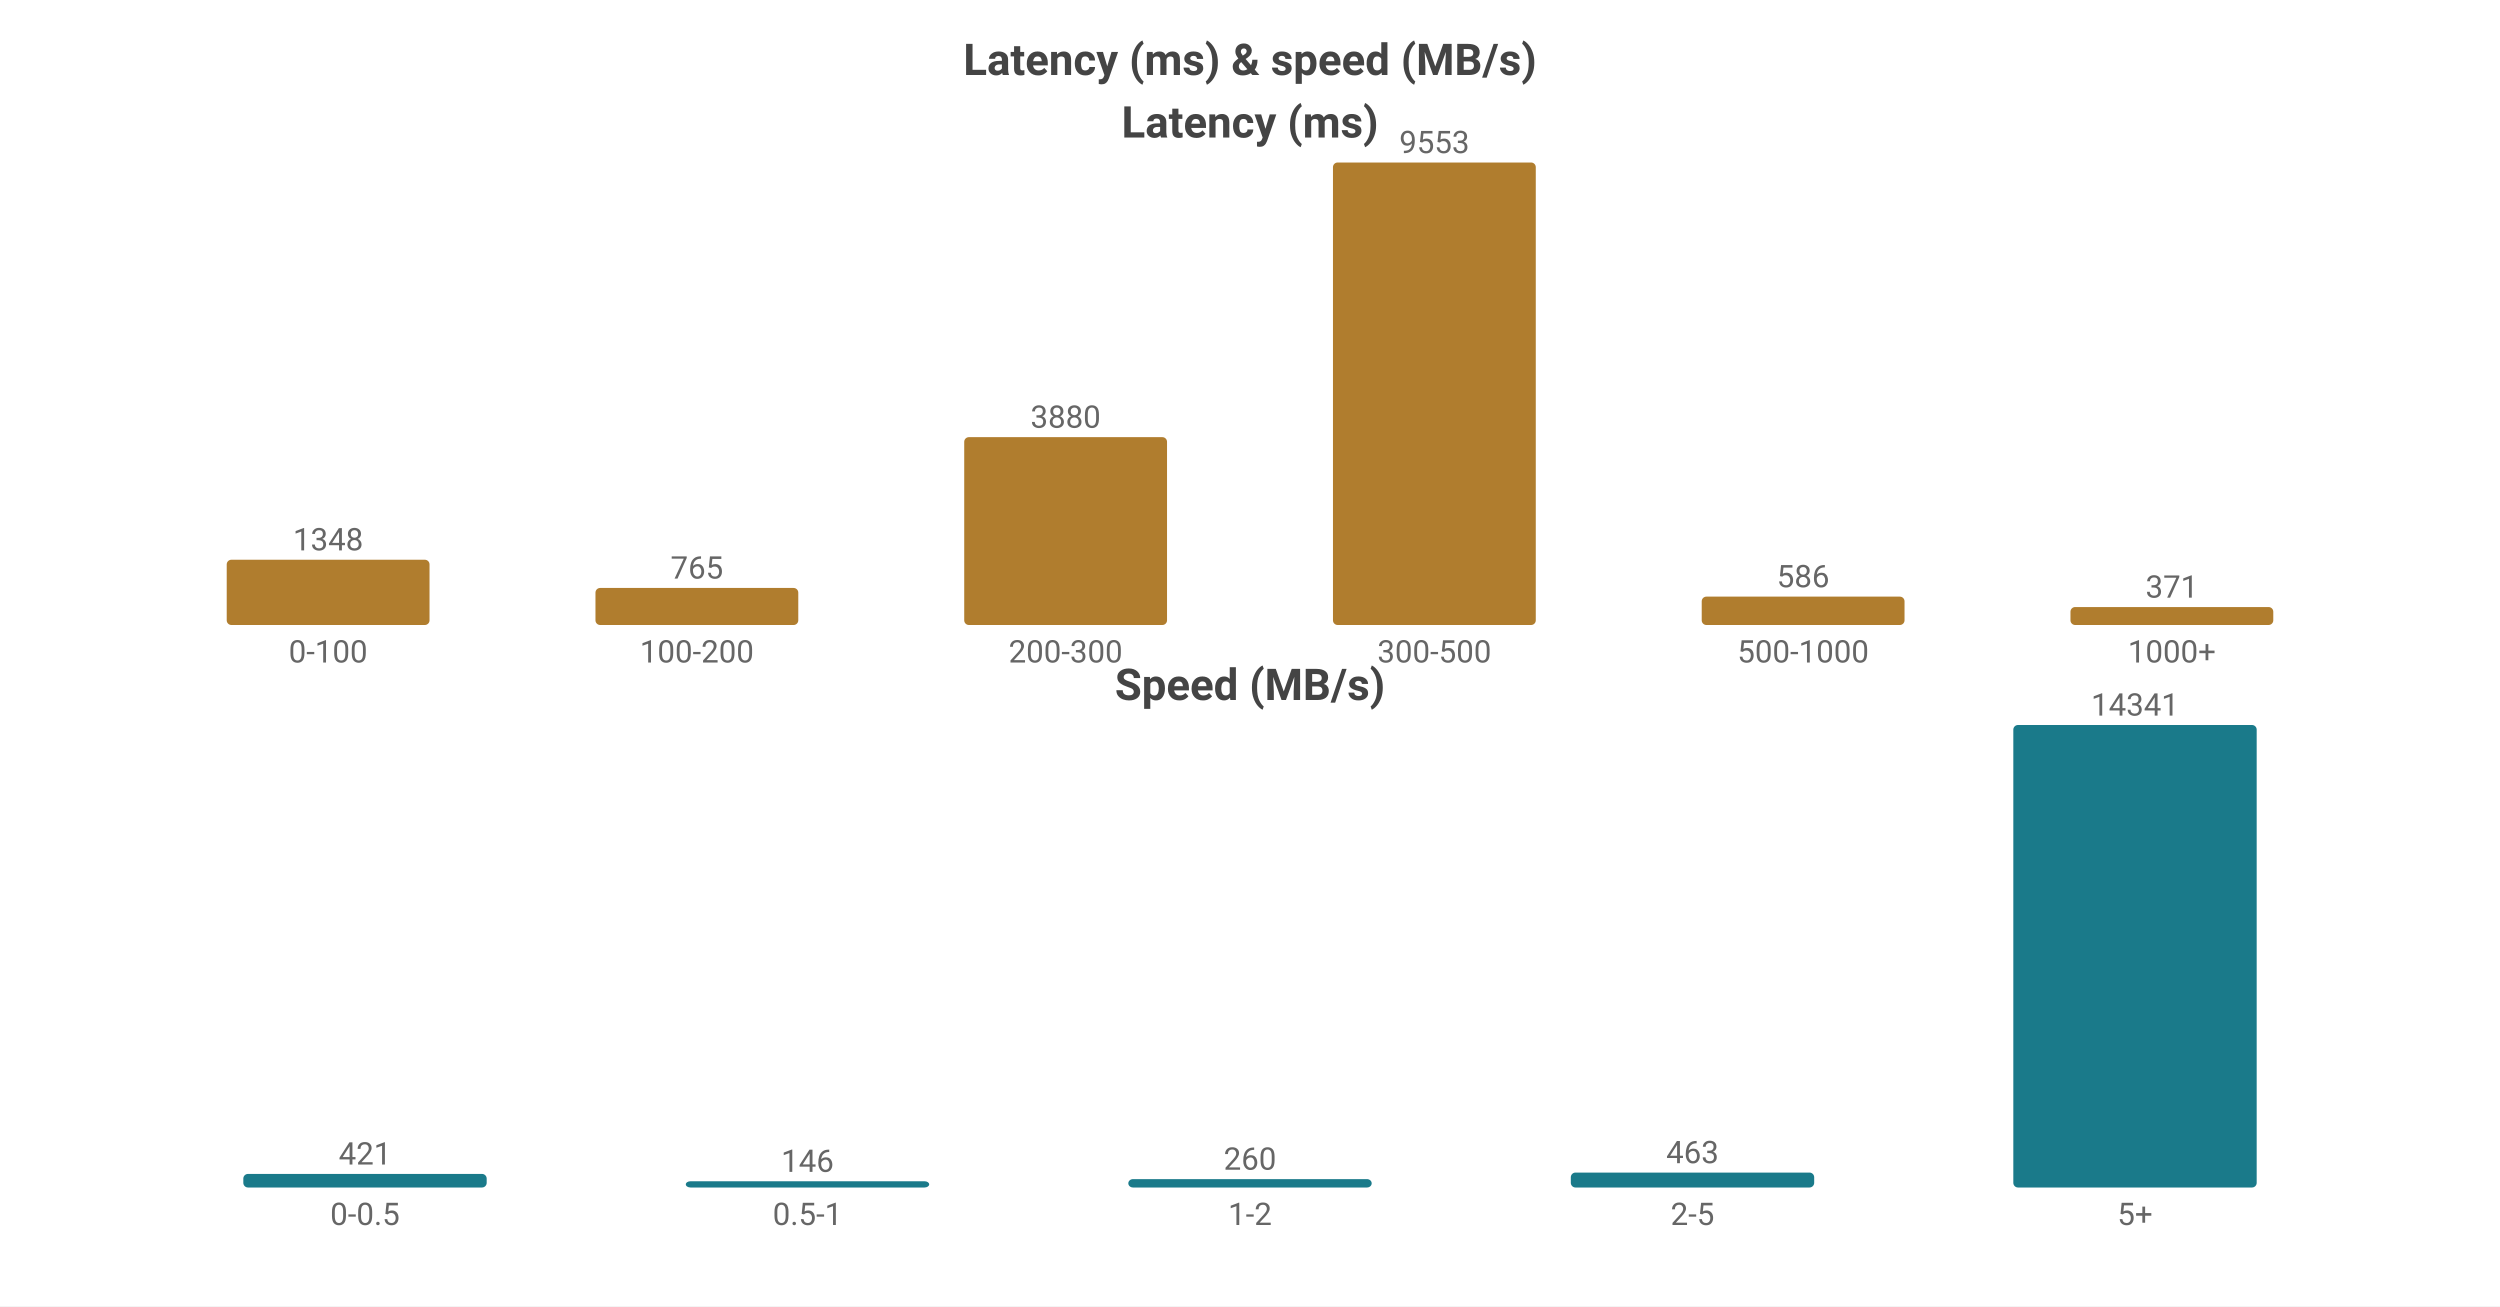
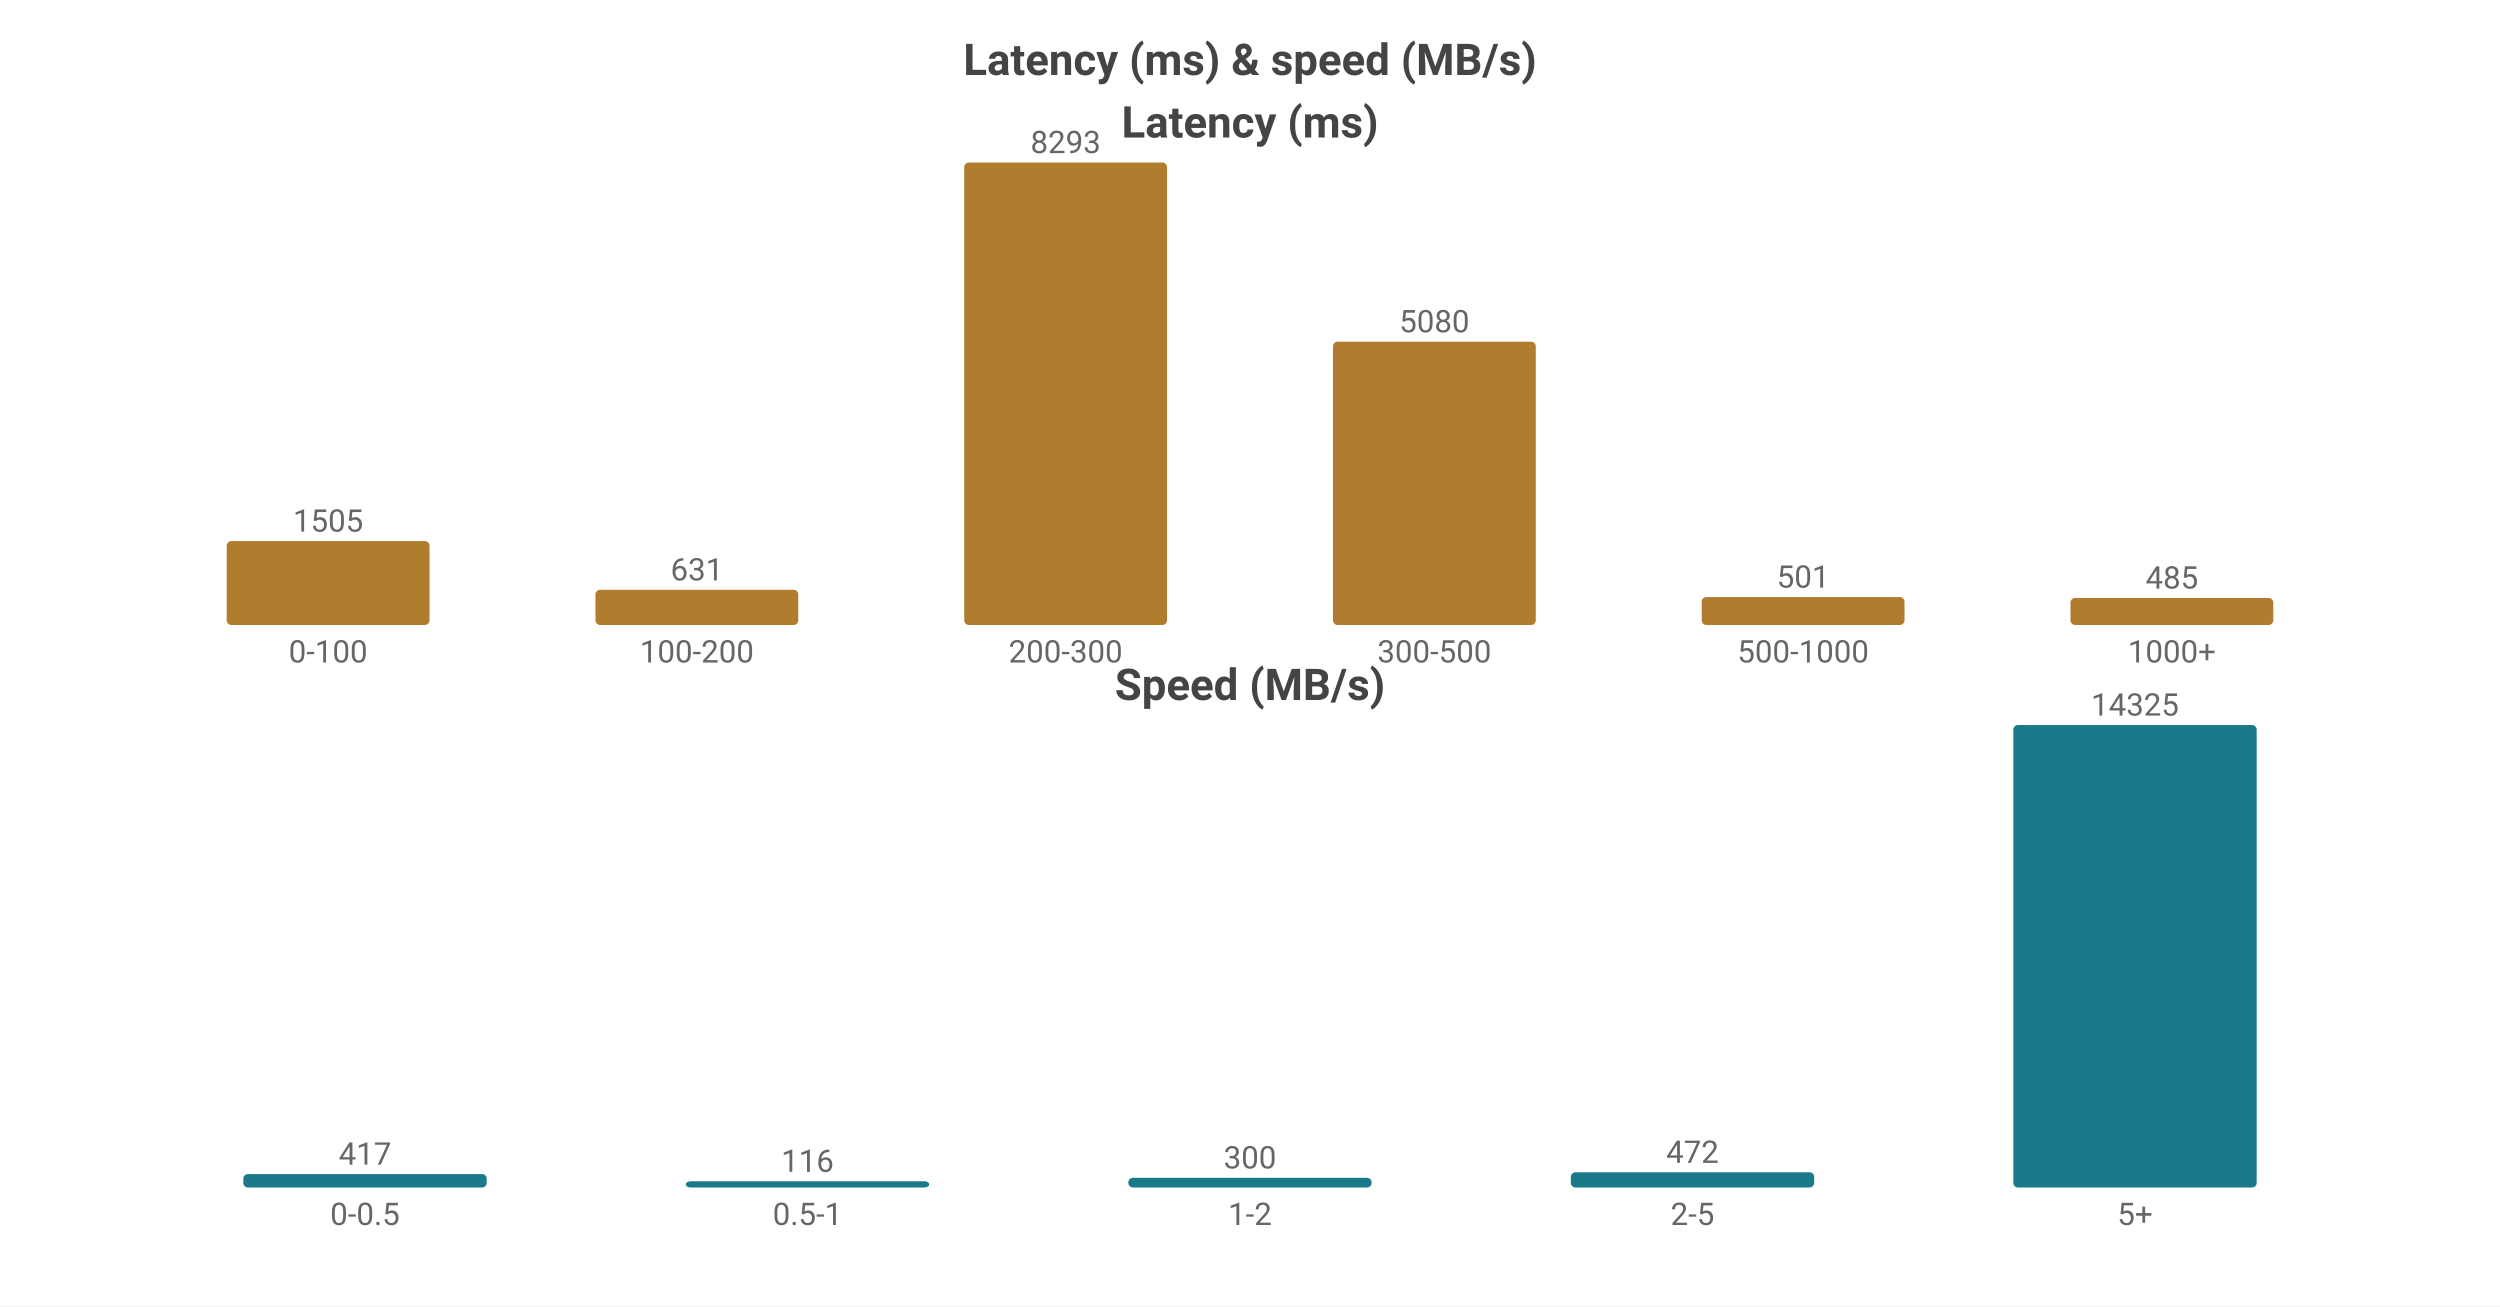
<svg xmlns="http://www.w3.org/2000/svg" width="800" height="418" viewBox="0 0 800 418">
  <rect width="800" height="418" fill="#ffffff" />
  <style>text{font-family:system-ui,-apple-system,'Segoe UI',Roboto,'PingFang SC','Microsoft YaHei','Noto Sans CJK SC',sans-serif}.g{stroke:#e8e8e8;stroke-width:1}.a{stroke:#999;stroke-width:1}.t{font-size:10px;fill:#666}.m{font-size:10px;text-anchor:middle;fill:#666}.e{font-size:10px;text-anchor:end;fill:#666}.l{font-size:11px;fill:#333}.tt{font-size:14px;font-weight:600;text-anchor:middle;fill:#444}.em{font-size:13px;text-anchor:middle;fill:#999}</style>
  <text class="tt" x="400.0" y="24">Latency (ms) &amp; speed (MB/s)</text>
  <text class="tt" x="400.0" y="44">Latency (ms)</text>
-   <rect x="72.55" y="179.116" width="64.9" height="20.884" fill="#b07d2e" rx="1.5" />
-   <text class="m" x="105.0" y="176.116">1348</text>
+   <rect x="72.55" y="173.141" width="64.9" height="26.859" fill="#b07d2e" rx="1.5" />
+   <text class="m" x="105.0" y="170.141">1505</text>
  <text class="m" x="105.0" y="212">0-100</text>
-   <rect x="190.55" y="188.148" width="64.9" height="11.852" fill="#b07d2e" rx="1.5" />
-   <text class="m" x="223.0" y="185.148">765</text>
+   <rect x="190.55" y="188.739" width="64.9" height="11.261" fill="#b07d2e" rx="1.5" />
+   <text class="m" x="223.0" y="185.739">631</text>
  <text class="m" x="223.0" y="212">100-200</text>
-   <rect x="308.55" y="139.889" width="64.9" height="60.111" fill="#b07d2e" rx="1.5" />
-   <text class="m" x="341.0" y="136.889">3880</text>
+   <rect x="308.55" y="52.0" width="64.9" height="148.0" fill="#b07d2e" rx="1.5" />
+   <text class="m" x="341.0" y="49.0">8293</text>
  <text class="m" x="341.0" y="212">200-300</text>
-   <rect x="426.55" y="52.0" width="64.9" height="148.0" fill="#b07d2e" rx="1.5" />
-   <text class="m" x="459.0" y="49.0">9553</text>
+   <rect x="426.55" y="109.34" width="64.9" height="90.66" fill="#b07d2e" rx="1.5" />
+   <text class="m" x="459.0" y="106.34">5080</text>
  <text class="m" x="459.0" y="212">300-500</text>
-   <rect x="544.55" y="190.921" width="64.9" height="9.079" fill="#b07d2e" rx="1.5" />
-   <text class="m" x="577.0" y="187.921">586</text>
+   <rect x="544.55" y="191.059" width="64.9" height="8.941" fill="#b07d2e" rx="1.5" />
+   <text class="m" x="577.0" y="188.059">501</text>
  <text class="m" x="577.0" y="212">500-1000</text>
-   <rect x="662.55" y="194.252" width="64.9" height="5.748" fill="#b07d2e" rx="1.5" />
-   <text class="m" x="695.0" y="191.252">371</text>
+   <rect x="662.55" y="191.345" width="64.9" height="8.655" fill="#b07d2e" rx="1.5" />
+   <text class="m" x="695.0" y="188.345">485</text>
  <text class="m" x="695.0" y="212">1000+</text>
  <text class="tt" x="400.0" y="224">Speed (MB/s)</text>
-   <rect x="77.86" y="375.655" width="77.88" height="4.345" fill="#1a7a8a" rx="1.5" />
-   <text class="m" x="116.8" y="372.655">421</text>
+   <rect x="77.86" y="375.692" width="77.88" height="4.308" fill="#1a7a8a" rx="1.5" />
+   <text class="m" x="116.8" y="372.692">417</text>
  <text class="m" x="116.8" y="392">0-0.5</text>
  <rect x="219.46" y="378" width="77.88" height="2" fill="#1a7a8a" rx="1.5" />
-   <text class="m" x="258.4" y="375">146</text>
+   <text class="m" x="258.4" y="375">116</text>
  <text class="m" x="258.4" y="392">0.5-1</text>
-   <rect x="361.06" y="377.317" width="77.88" height="2.683" fill="#1a7a8a" rx="1.5" />
-   <text class="m" x="400.0" y="374.317">260</text>
+   <rect x="361.06" y="376.901" width="77.88" height="3.099" fill="#1a7a8a" rx="1.5" />
+   <text class="m" x="400.0" y="373.901">300</text>
  <text class="m" x="400.0" y="392">1-2</text>
-   <rect x="502.66" y="375.222" width="77.88" height="4.778" fill="#1a7a8a" rx="1.5" />
-   <text class="m" x="541.6" y="372.222">463</text>
+   <rect x="502.66" y="375.123" width="77.88" height="4.877" fill="#1a7a8a" rx="1.5" />
+   <text class="m" x="541.6" y="372.123">472</text>
  <text class="m" x="541.6" y="392">2-5</text>
  <rect x="644.26" y="232.0" width="77.88" height="148.0" fill="#1a7a8a" rx="1.5" />
-   <text class="m" x="683.2" y="229.0">14341</text>
+   <text class="m" x="683.2" y="229.0">14325</text>
  <text class="m" x="683.2" y="392">5+</text>
</svg>
